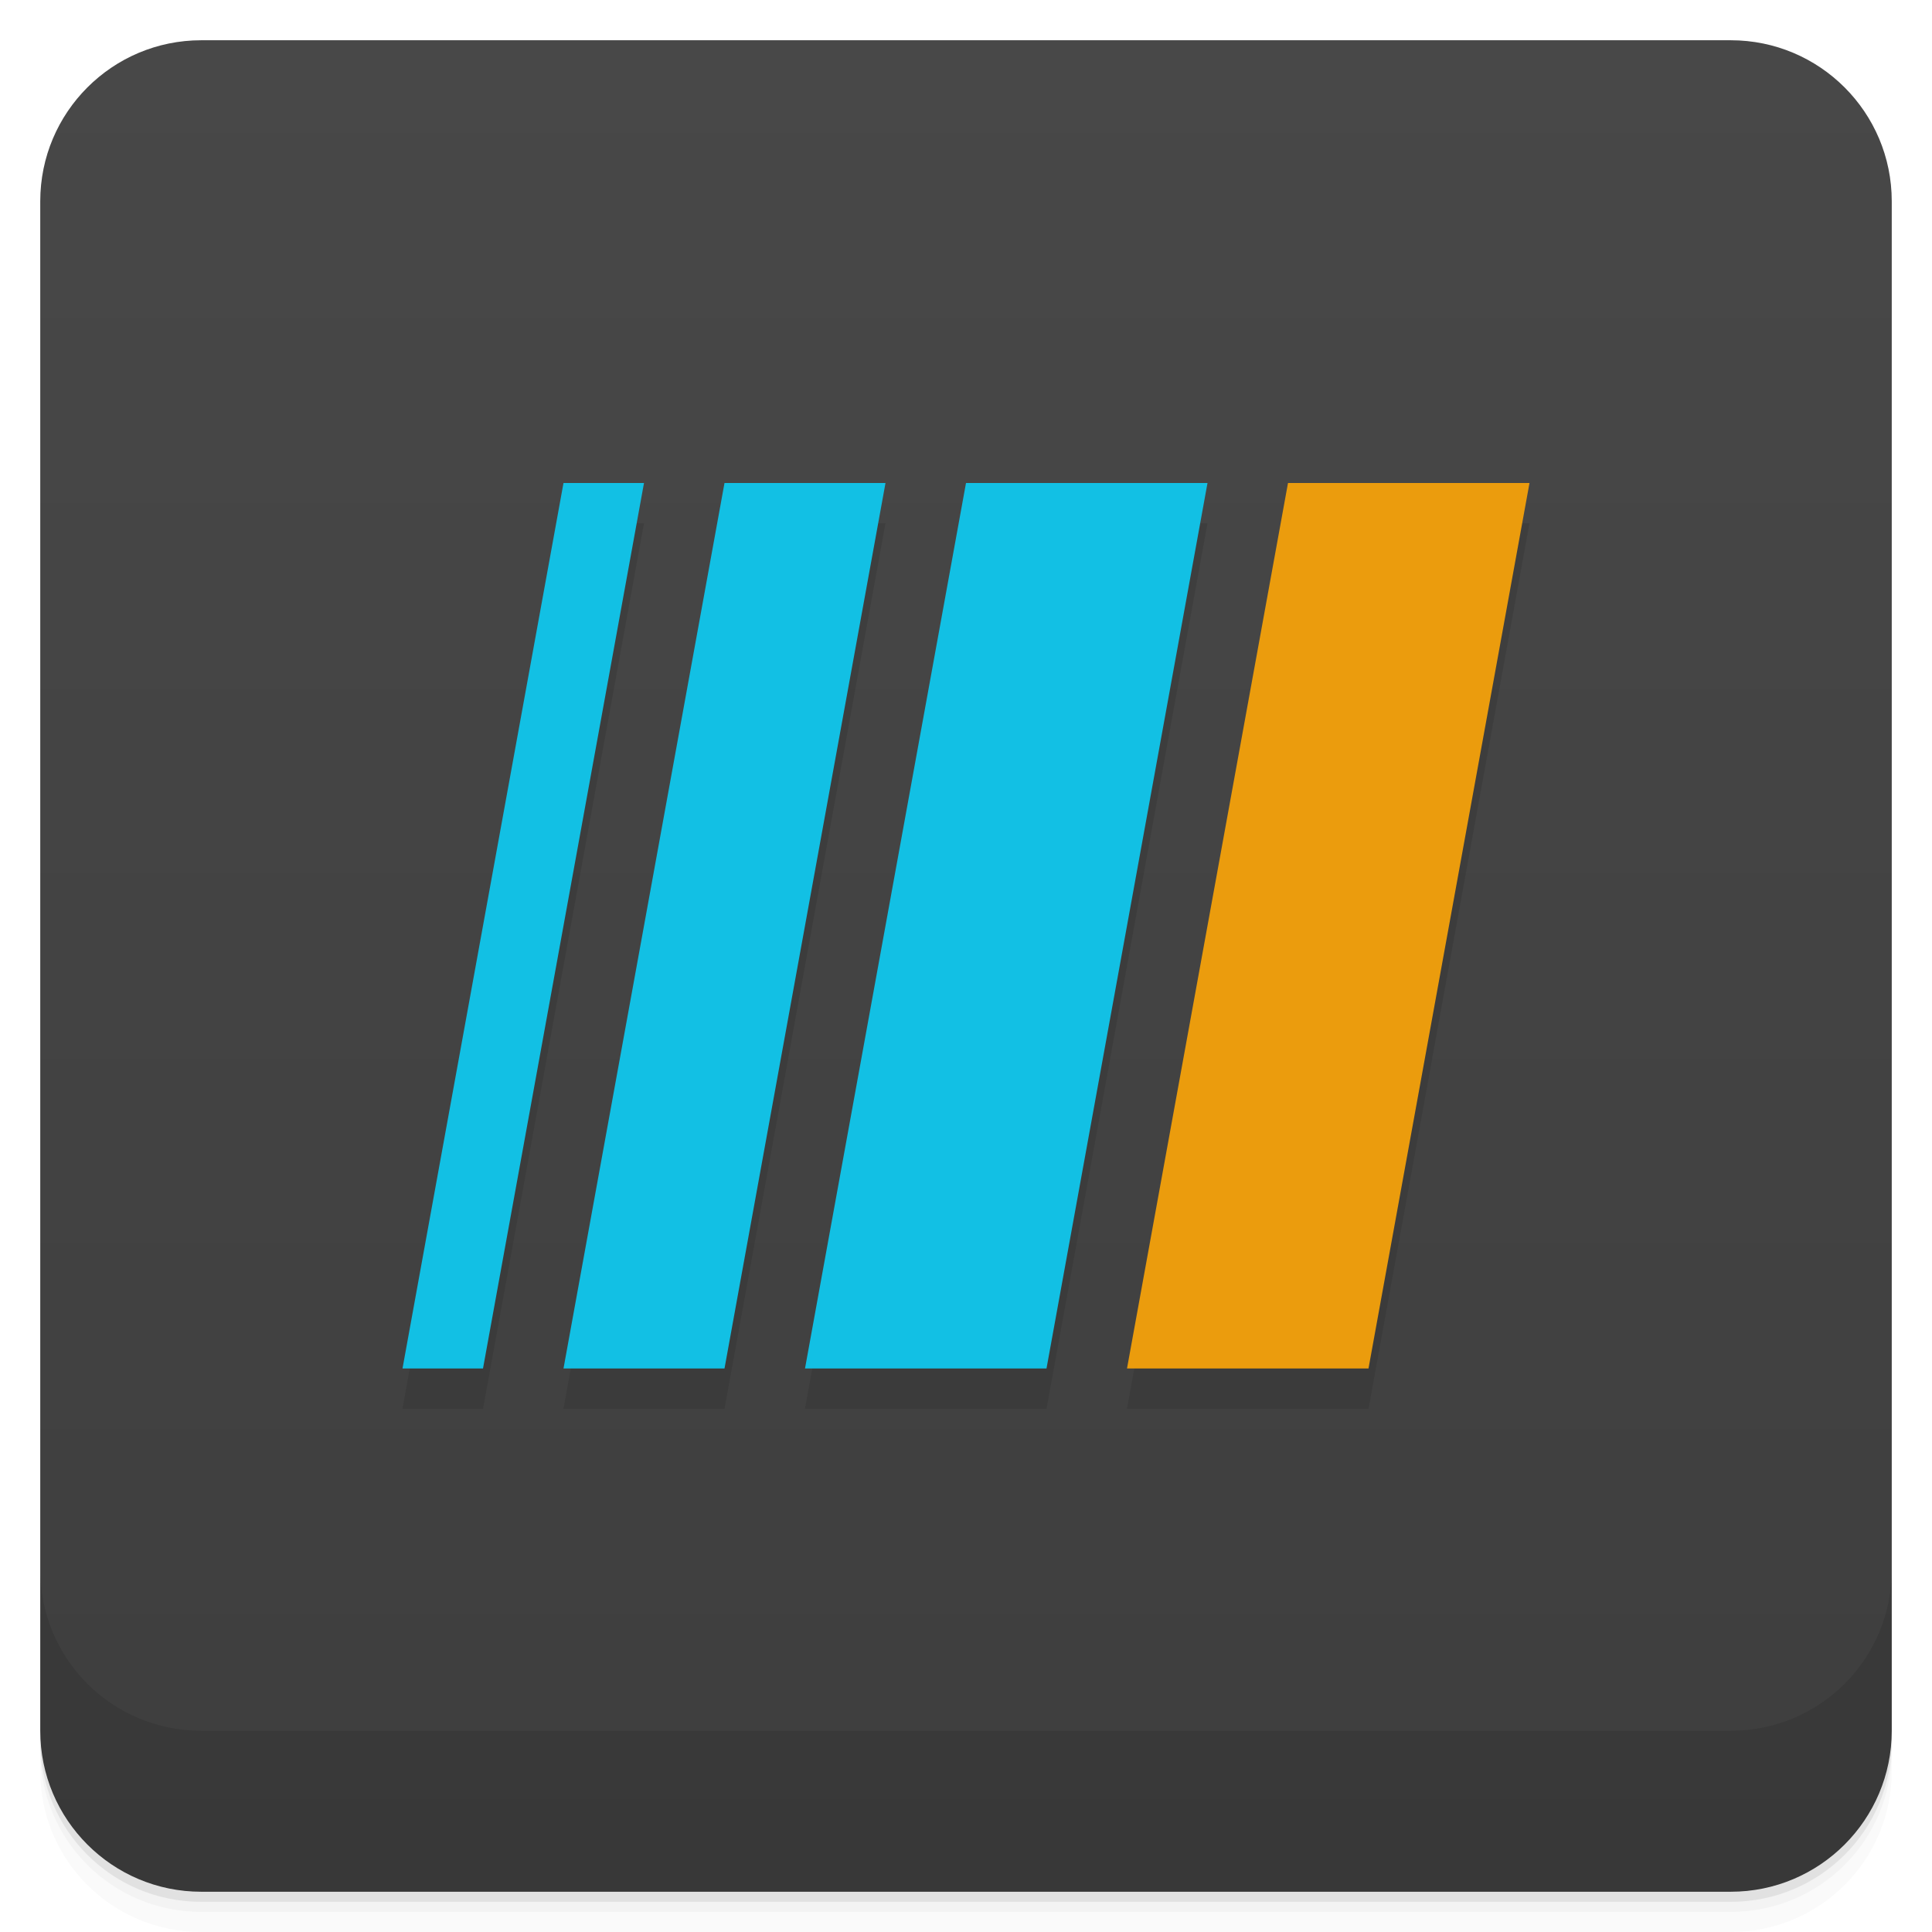
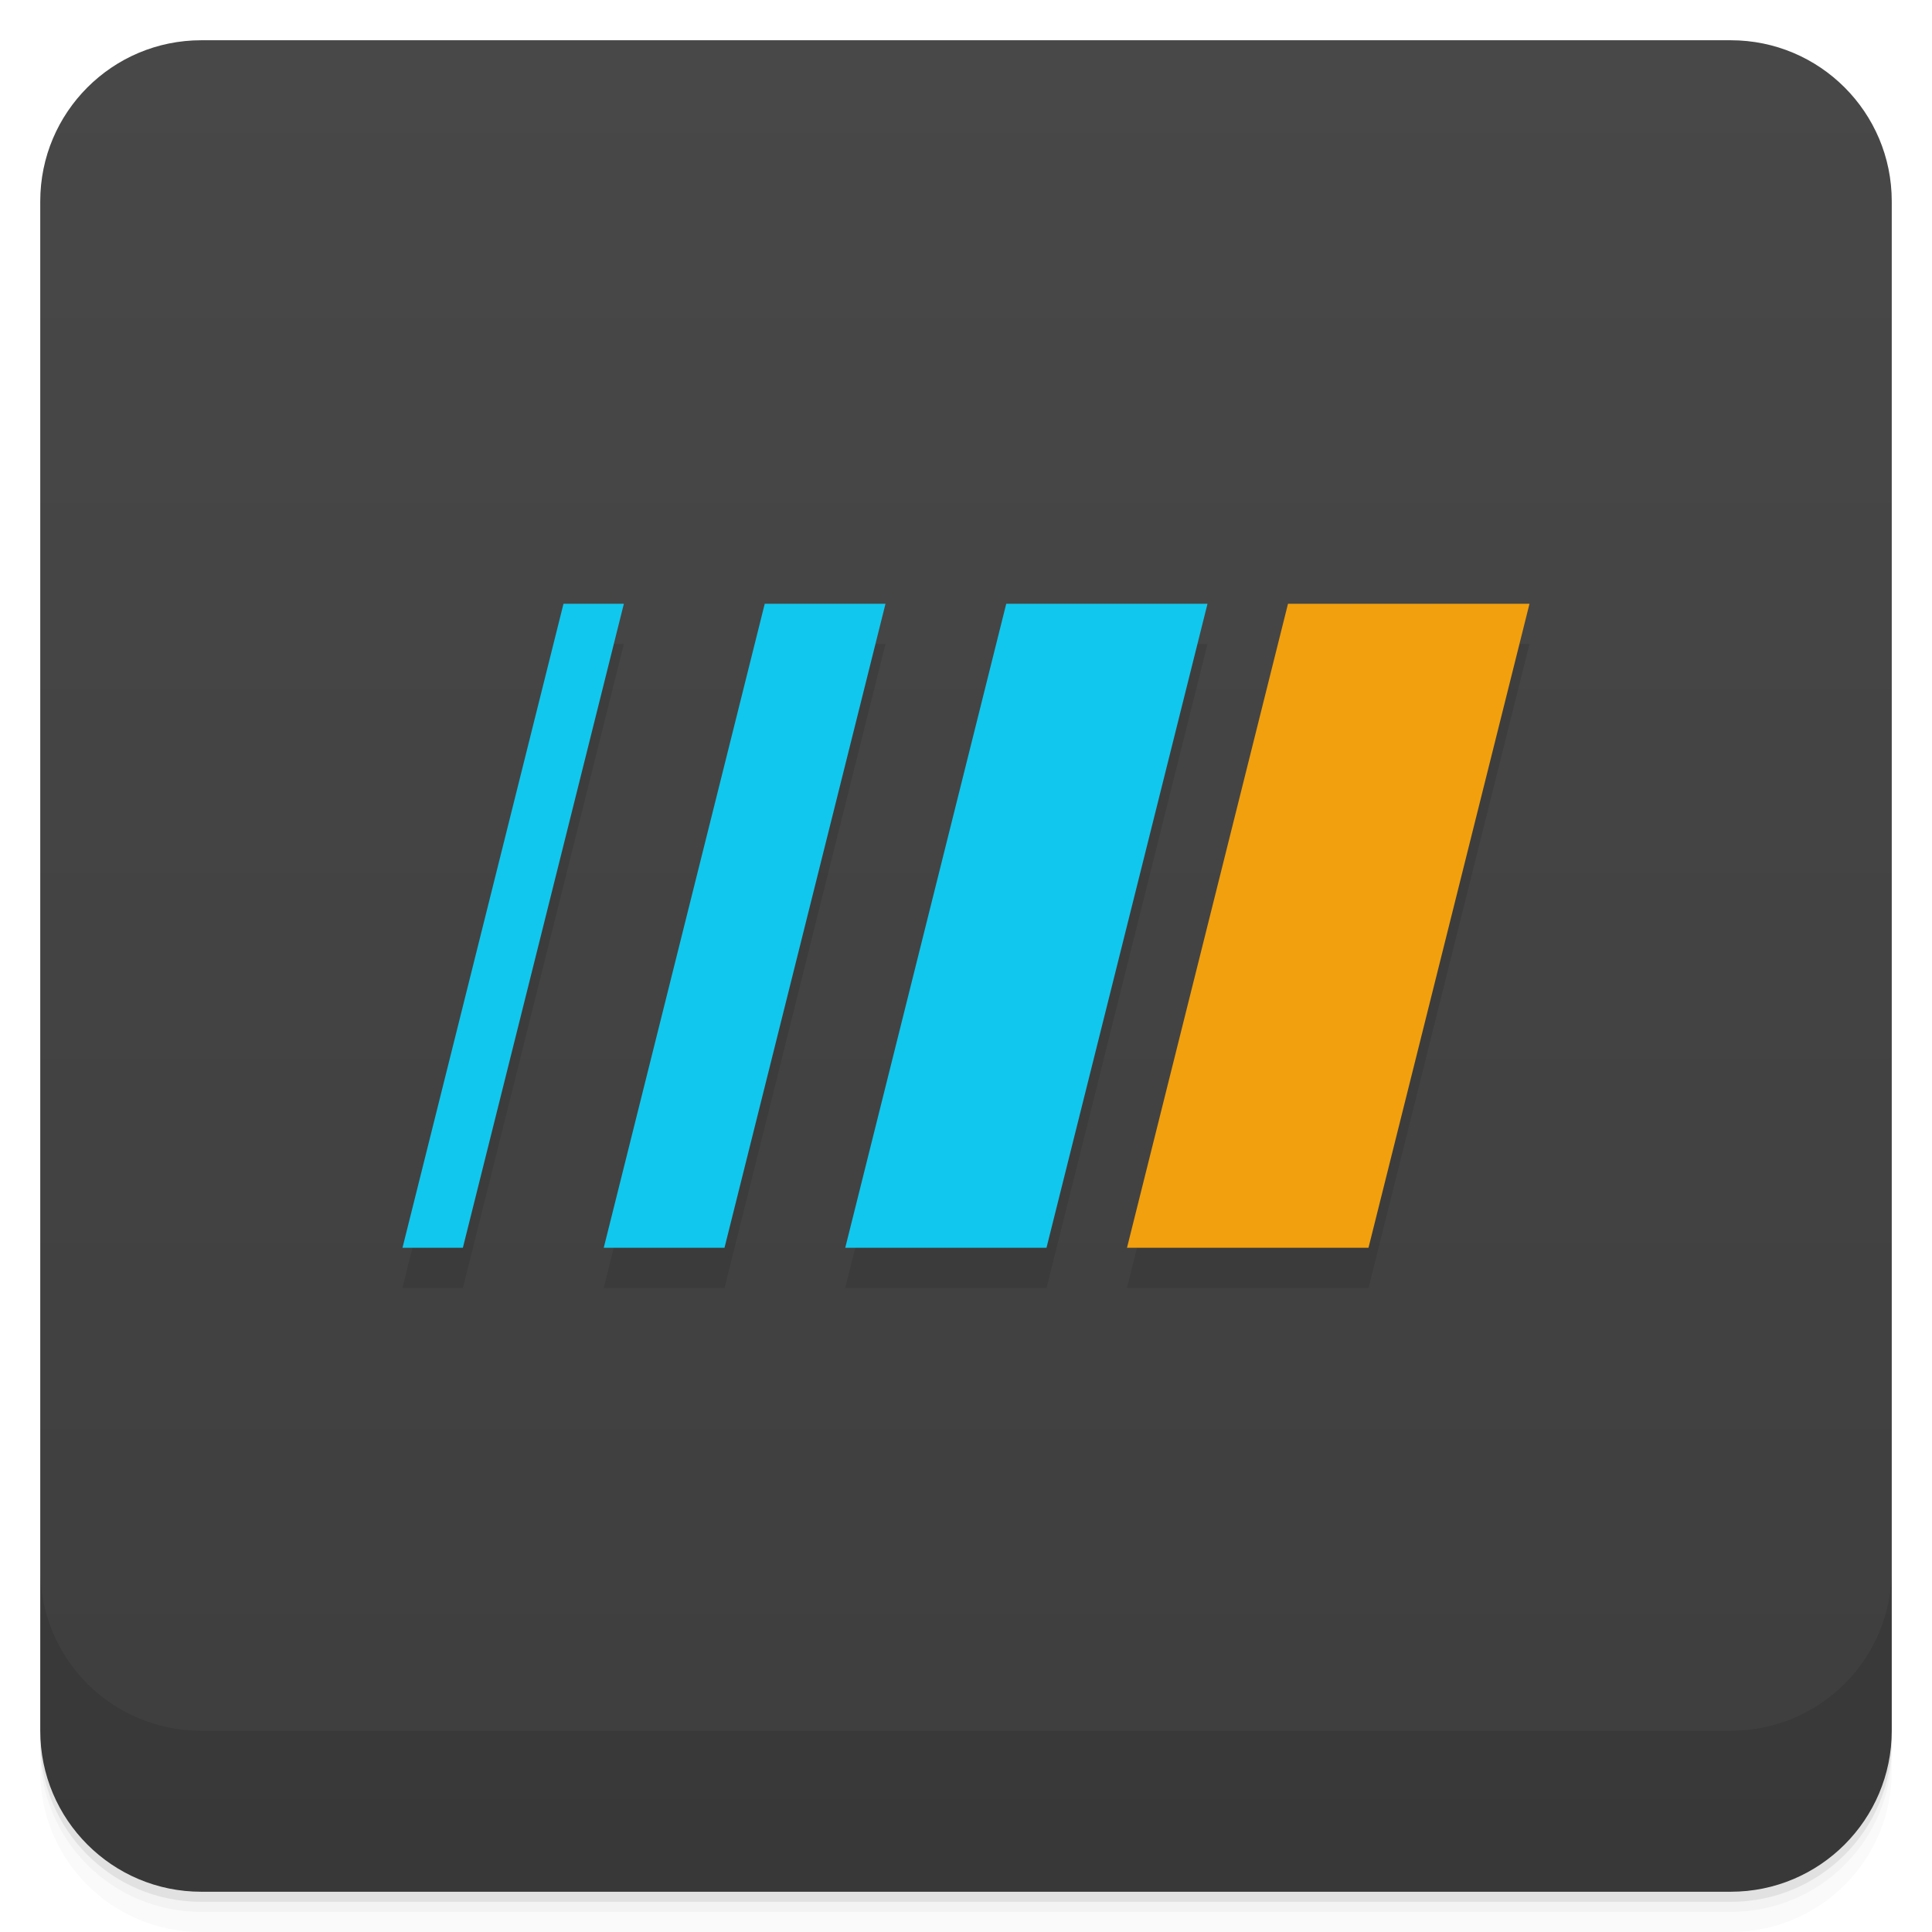
<svg xmlns="http://www.w3.org/2000/svg" version="1.1" viewBox="0 0 48 48">
  <defs>
    <linearGradient id="bg" x2="0" y1="1" y2="47" gradientUnits="userSpaceOnUse">
      <stop style="stop-color:#484848" offset="0" />
      <stop style="stop-color:#3e3e3e" offset="1" />
    </linearGradient>
  </defs>
  <path d="m1 43v0.25c0 2.216 1.784 4 4 4h38c2.216 0 4-1.784 4-4v-0.25c0 2.216-1.784 4-4 4h-38c-2.216 0-4-1.784-4-4zm0 0.5v0.5c0 2.216 1.784 4 4 4h38c2.216 0 4-1.784 4-4v-0.5c0 2.216-1.784 4-4 4h-38c-2.216 0-4-1.784-4-4z" style="opacity:.02" />
  <path d="m1 43.25v0.25c0 2.216 1.784 4 4 4h38c2.216 0 4-1.784 4-4v-0.25c0 2.216-1.784 4-4 4h-38c-2.216 0-4-1.784-4-4z" style="opacity:.05" />
  <path d="m1 43v0.25c0 2.216 1.784 4 4 4h38c2.216 0 4-1.784 4-4v-0.25c0 2.216-1.784 4-4 4h-38c-2.216 0-4-1.784-4-4z" style="opacity:.1" />
  <rect x="1" y="1" width="46" height="46" rx="4" style="fill:url(#bg)" />
  <path d="m1 39v4c0 2.216 1.784 4 4 4h38c2.216 0 4-1.784 4-4v-4c0 2.216-1.784 4-4 4h-38c-2.216 0-4-1.784-4-4z" style="opacity:.1" />
-   <path d="m14 13-4 22h2l4-22zm4 0-4 22h4l4-22zm6 0-4 22h6l4-22zm8 0-4 22h6l4-22z" style="opacity:.1" />
-   <path d="m28 34h6l4-22h-6z" style="fill:#eb9c0d" />
-   <path d="m14 12-4 22h2l4-22zm4 0-4 22h4l4-22zm6 0-4 22h6l4-22z" style="fill:#12c0e4" />
+   <path d="m14 16-4 16h1.5l4-16zm5 0-4 16h3l4-16zm6 0-4 16h5l4-16zm7 0-4 16h6l4-16z" style="opacity:.1" />
+   <path d="m28 31h6l4-16h-6z" style="fill:#f2a00d" />
+   <path d="m14 15-4 16h1.5l4-16zm5 0-4 16h3l4-16zm6 0-4 16h5l4-16z" style="fill:#12c7ed" />
</svg>
